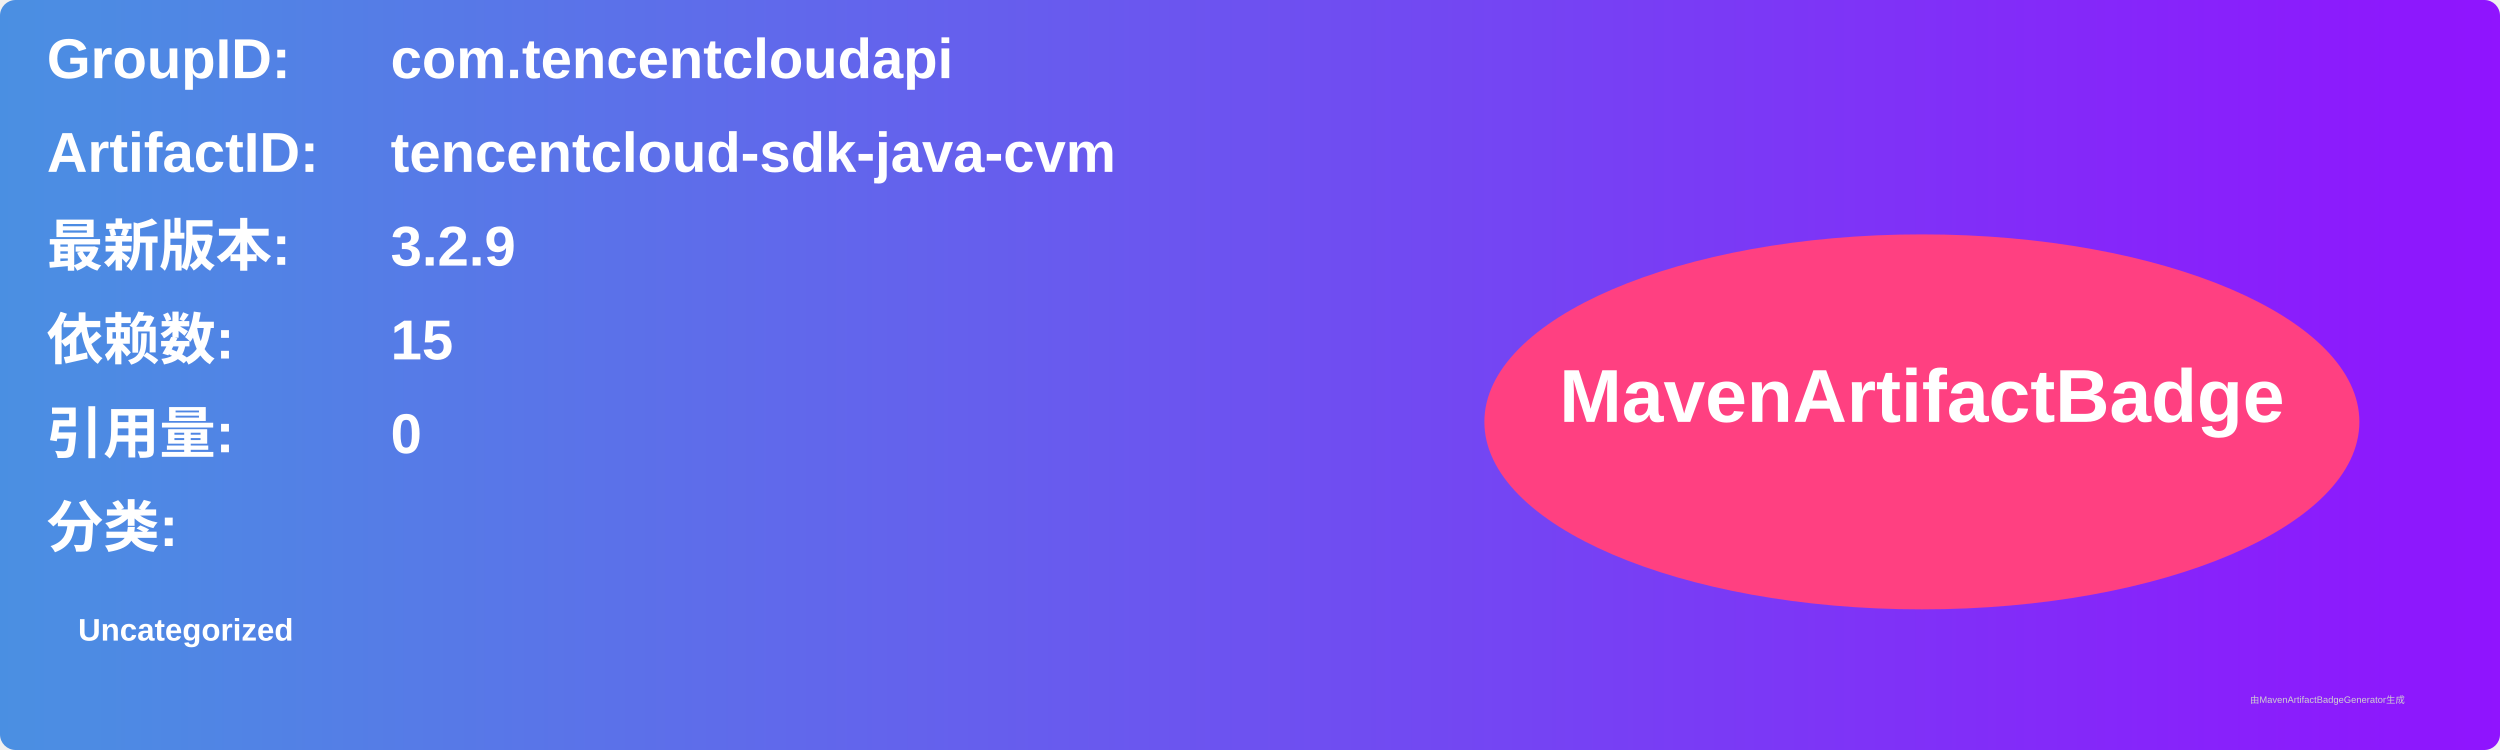
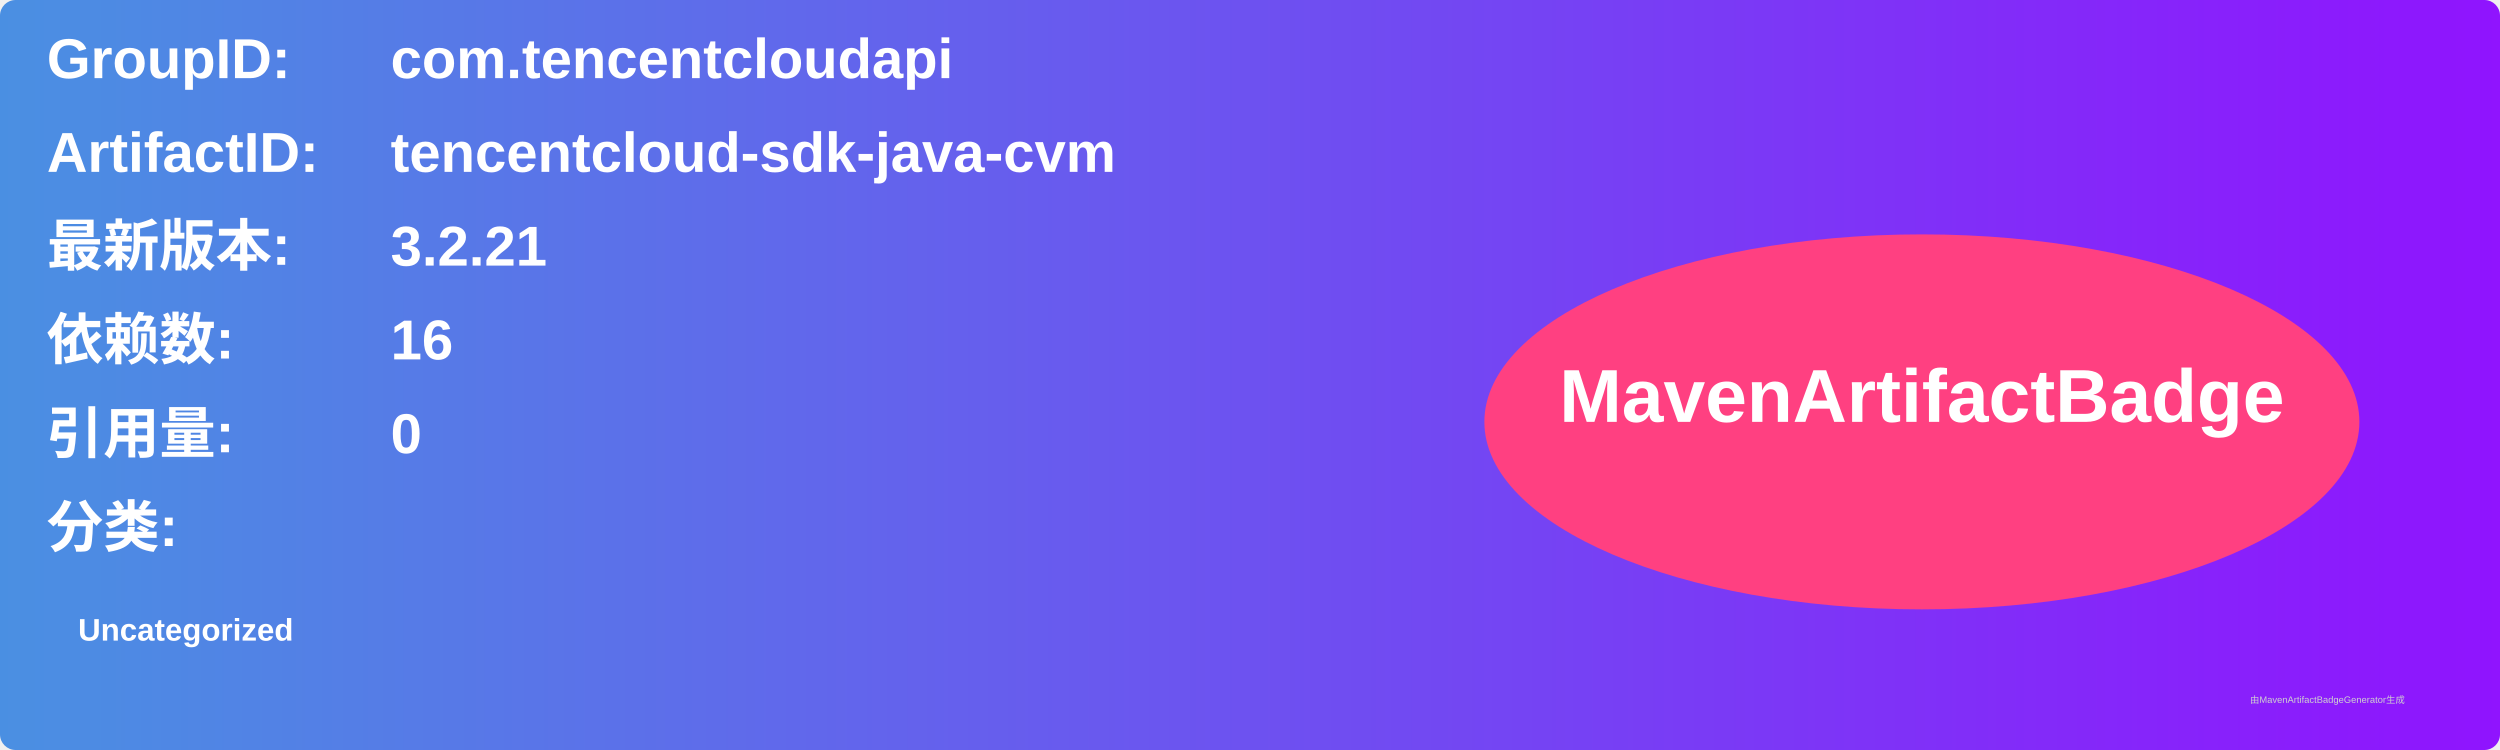
<svg xmlns="http://www.w3.org/2000/svg" width="800" height="240" viewBox="0 0 800 240">
  <linearGradient id="grad" x1="0%" y1="0%" x2="100%" y2="0%">
    <stop offset="0%" stop-color="#4a90e2" />
    <stop offset="100%" stop-color="#9013fe" />
  </linearGradient>
  <rect width="100%" height="100%" rx="5" ry="5" fill="url(#grad)" />
  <g transform="translate(15, 15)">
    <text x="0" y="10" font-family="Arial" font-size="18" fill="white" font-weight="bold" width="260">GroupID:</text>
    <text x="110" y="10" font-family="Arial" font-size="18" fill="white" font-weight="bold" width="460">com.tencentcloudapi</text>
    <text x="0" y="40" font-family="Arial" font-size="18" fill="white" font-weight="bold" width="260">ArtifactID:</text>
    <text x="110" y="40" font-family="Arial" font-size="18" fill="white" font-weight="bold" width="460">tencentcloud-sdk-java-cvm</text>
    <text x="0" y="70" font-family="Arial" font-size="18" fill="white" font-weight="bold">最新版本:</text>
    <text x="110" y="70" font-family="Arial" font-size="18" fill="white" font-weight="bold">
-       <tspan font-weight="bold">3.2.9</tspan>
+       <tspan font-weight="bold">3.2.21</tspan>
    </text>
    <text x="0" y="100" font-family="Arial" font-size="18" fill="white" font-weight="bold">依赖数: </text>
    <text x="110" y="100" font-family="Arial" font-size="18" fill="white">
-       <tspan font-weight="bold">15</tspan>
+       <tspan font-weight="bold">16</tspan>
    </text>
    <text x="0" y="130" font-family="Arial" font-size="18" fill="white" font-weight="bold">引用量: </text>
    <text x="110" y="130" font-family="Arial" font-size="18" fill="white">
      <tspan font-weight="bold">0</tspan>
    </text>
    <text x="0" y="160" font-family="Arial" font-size="18" fill="white" font-weight="bold">分类:</text>
    <text x="10" y="190" font-family="Arial" font-size="10" fill="white">
      <tspan font-weight="bold">Uncategorized</tspan>
    </text>
    <ellipse cx="600" cy="120" rx="140" ry="60" fill="#ff4081" />
    <text x="600" y="120" text-anchor="middle" font-family="Arial" font-size="24" fill="white" font-weight="bold">MavenArtifactBadge</text>
  </g>
  <text x="720" y="225" font-family="Arial" font-size="3" fill="#d0d0d0">由MavenArtifactBadgeGenerator生成</text>
</svg>
